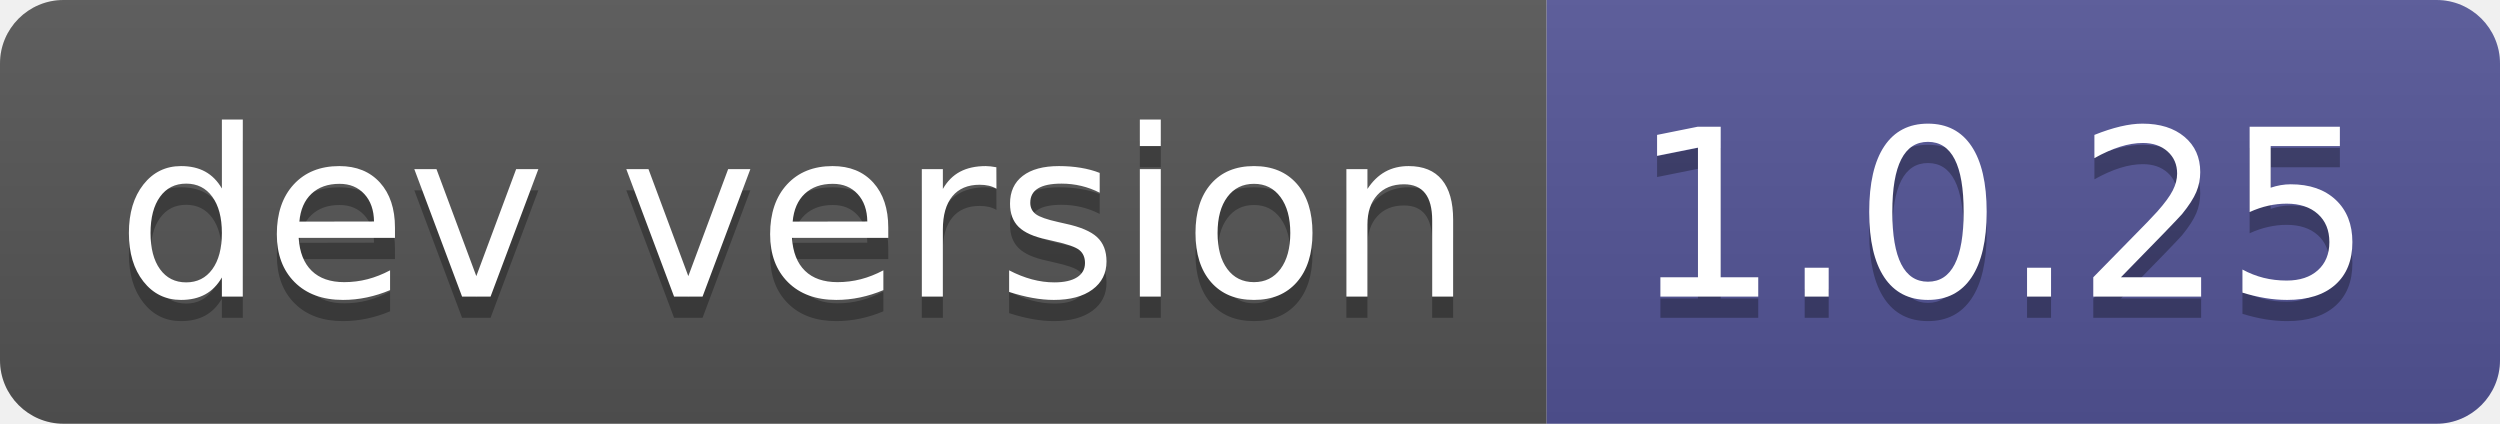
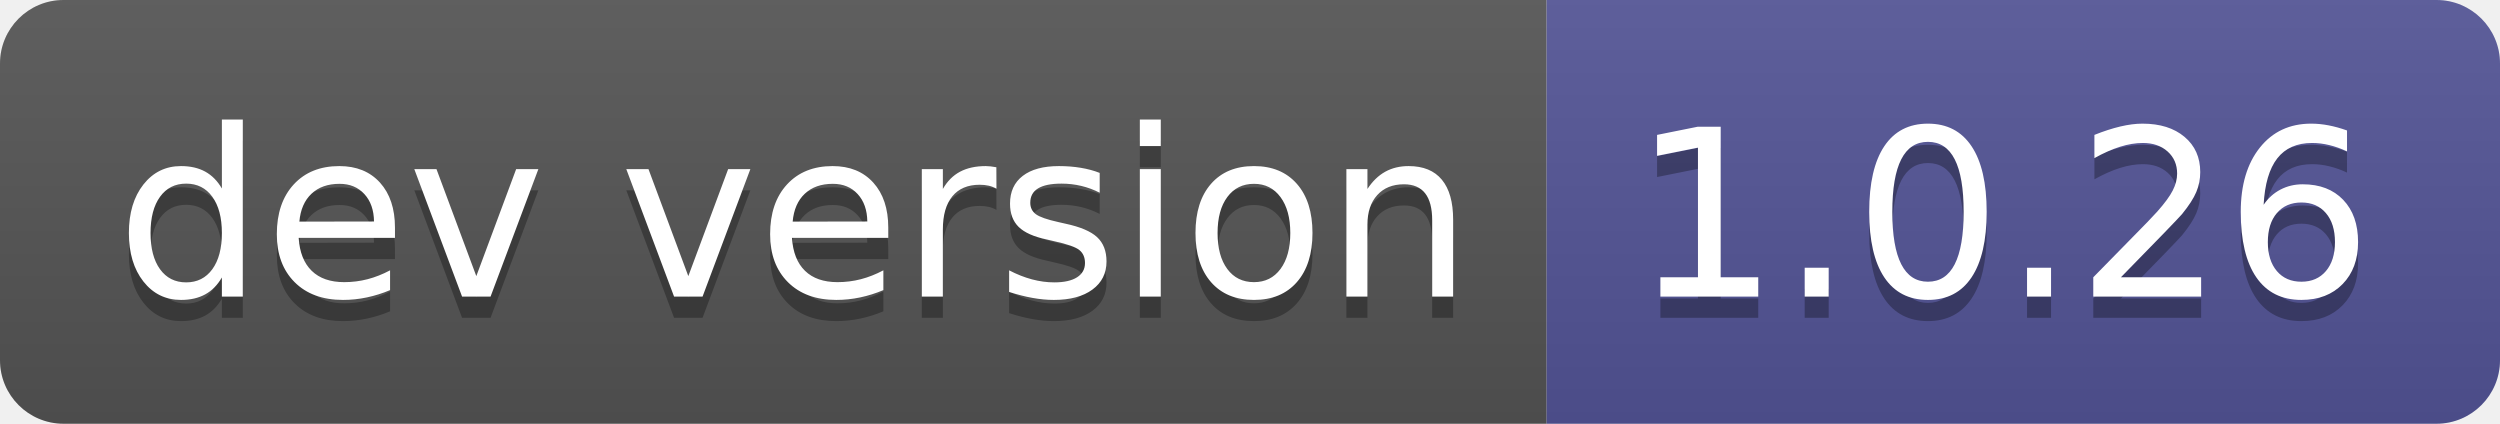
- <svg xmlns="http://www.w3.org/2000/svg" width="118" height="20" role="img" aria-label="dev version: 1.0.25">
+ <svg xmlns="http://www.w3.org/2000/svg" width="118" height="20" role="img" aria-label="dev version: 1.0.26">
  <linearGradient id="s" x2="0" y2="100%">
    <stop offset="0" stop-color="#bbb" stop-opacity=".1" />
    <stop offset="1" stop-opacity=".1" />
  </linearGradient>
  <clipPath id="r">
    <rect width="118" height="20" rx="3" fill="#fff" />
  </clipPath>
  <g clip-path="url(#r)">
    <rect width="73" height="20" fill="#555" />
    <rect x="73" width="45" height="20" fill="#535597" />
    <rect width="118" height="20" fill="url(#s)" />
  </g>
  <g fill="#fff" text-anchor="middle" font-family="Verdana,Geneva,DejaVu Sans,sans-serif" text-rendering="geometricPrecision" font-size="110">
    <text aria-hidden="true" x="375" y="150" fill="#010101" fill-opacity=".3" transform="scale(.1)" textLength="630">dev version</text>
    <text x="375" y="140" transform="scale(.1)" fill="#fff" textLength="630">dev version</text>
-     <text aria-hidden="true" x="945" y="150" fill="#010101" fill-opacity=".3" transform="scale(.1)" textLength="350">1.0.25</text>
-     <text x="945" y="140" transform="scale(.1)" fill="#fff" textLength="350">1.0.25</text>
+     <text aria-hidden="true" x="945" y="150" fill="#010101" fill-opacity=".3" transform="scale(.1)" textLength="350">1.0.26</text>
+     <text x="945" y="140" transform="scale(.1)" fill="#fff" textLength="350">1.0.26</text>
  </g>
</svg>
